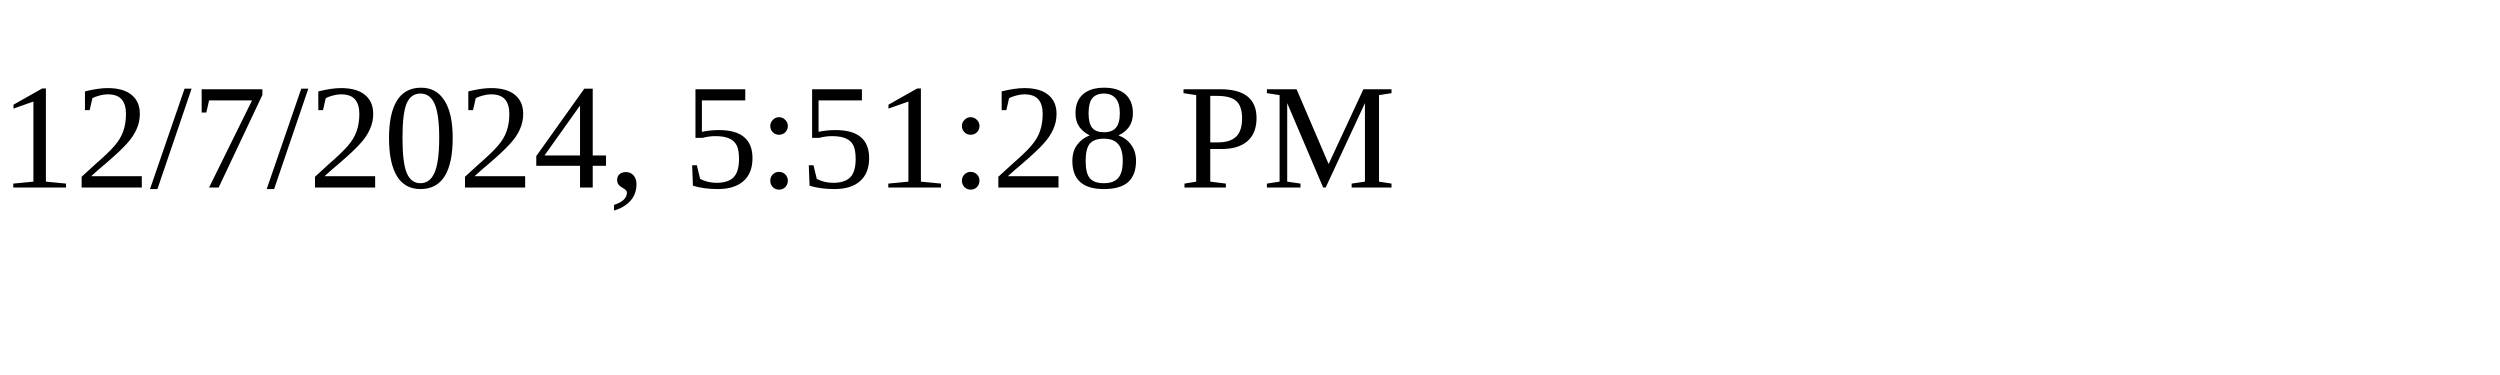
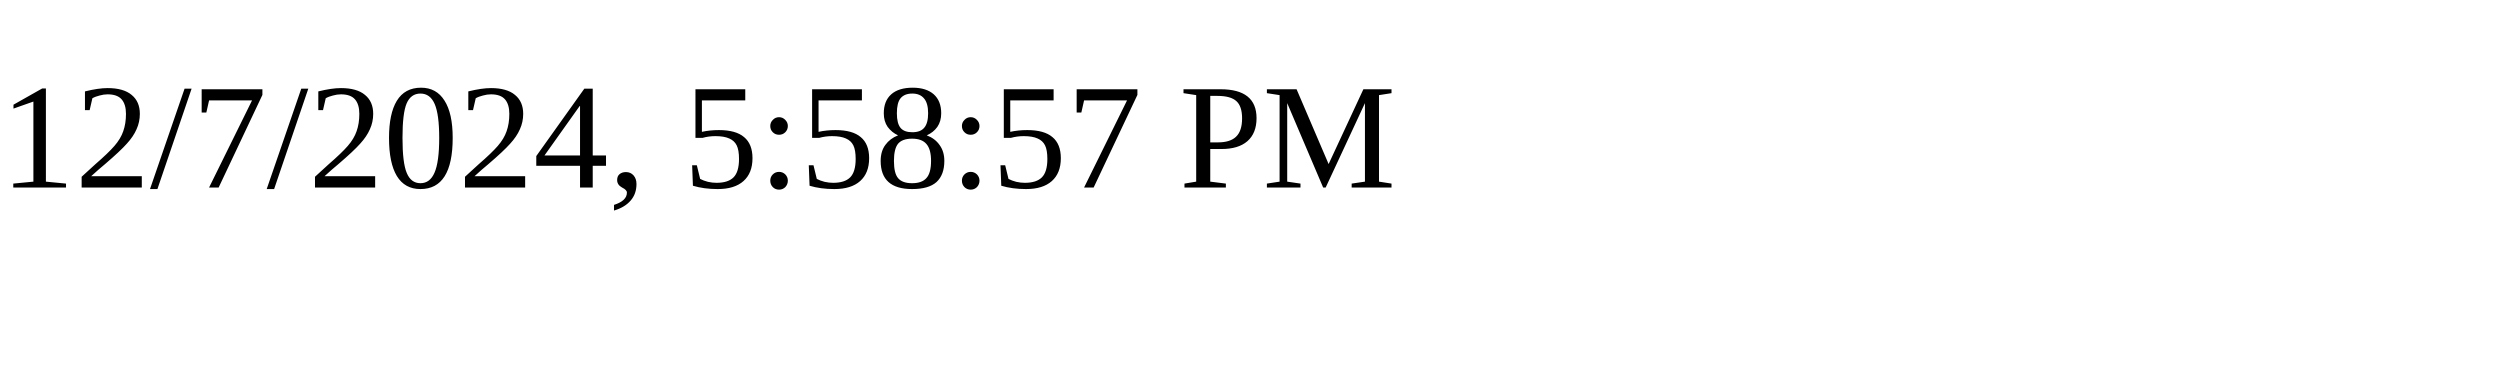
<svg xmlns="http://www.w3.org/2000/svg" height="30" width="200">
-   <text x="0" y="15">12/7/2024, 5:51:28 PM</text>
+   <text x="0" y="15">12/7/2024, 5:58:57 PM</text>
</svg>
